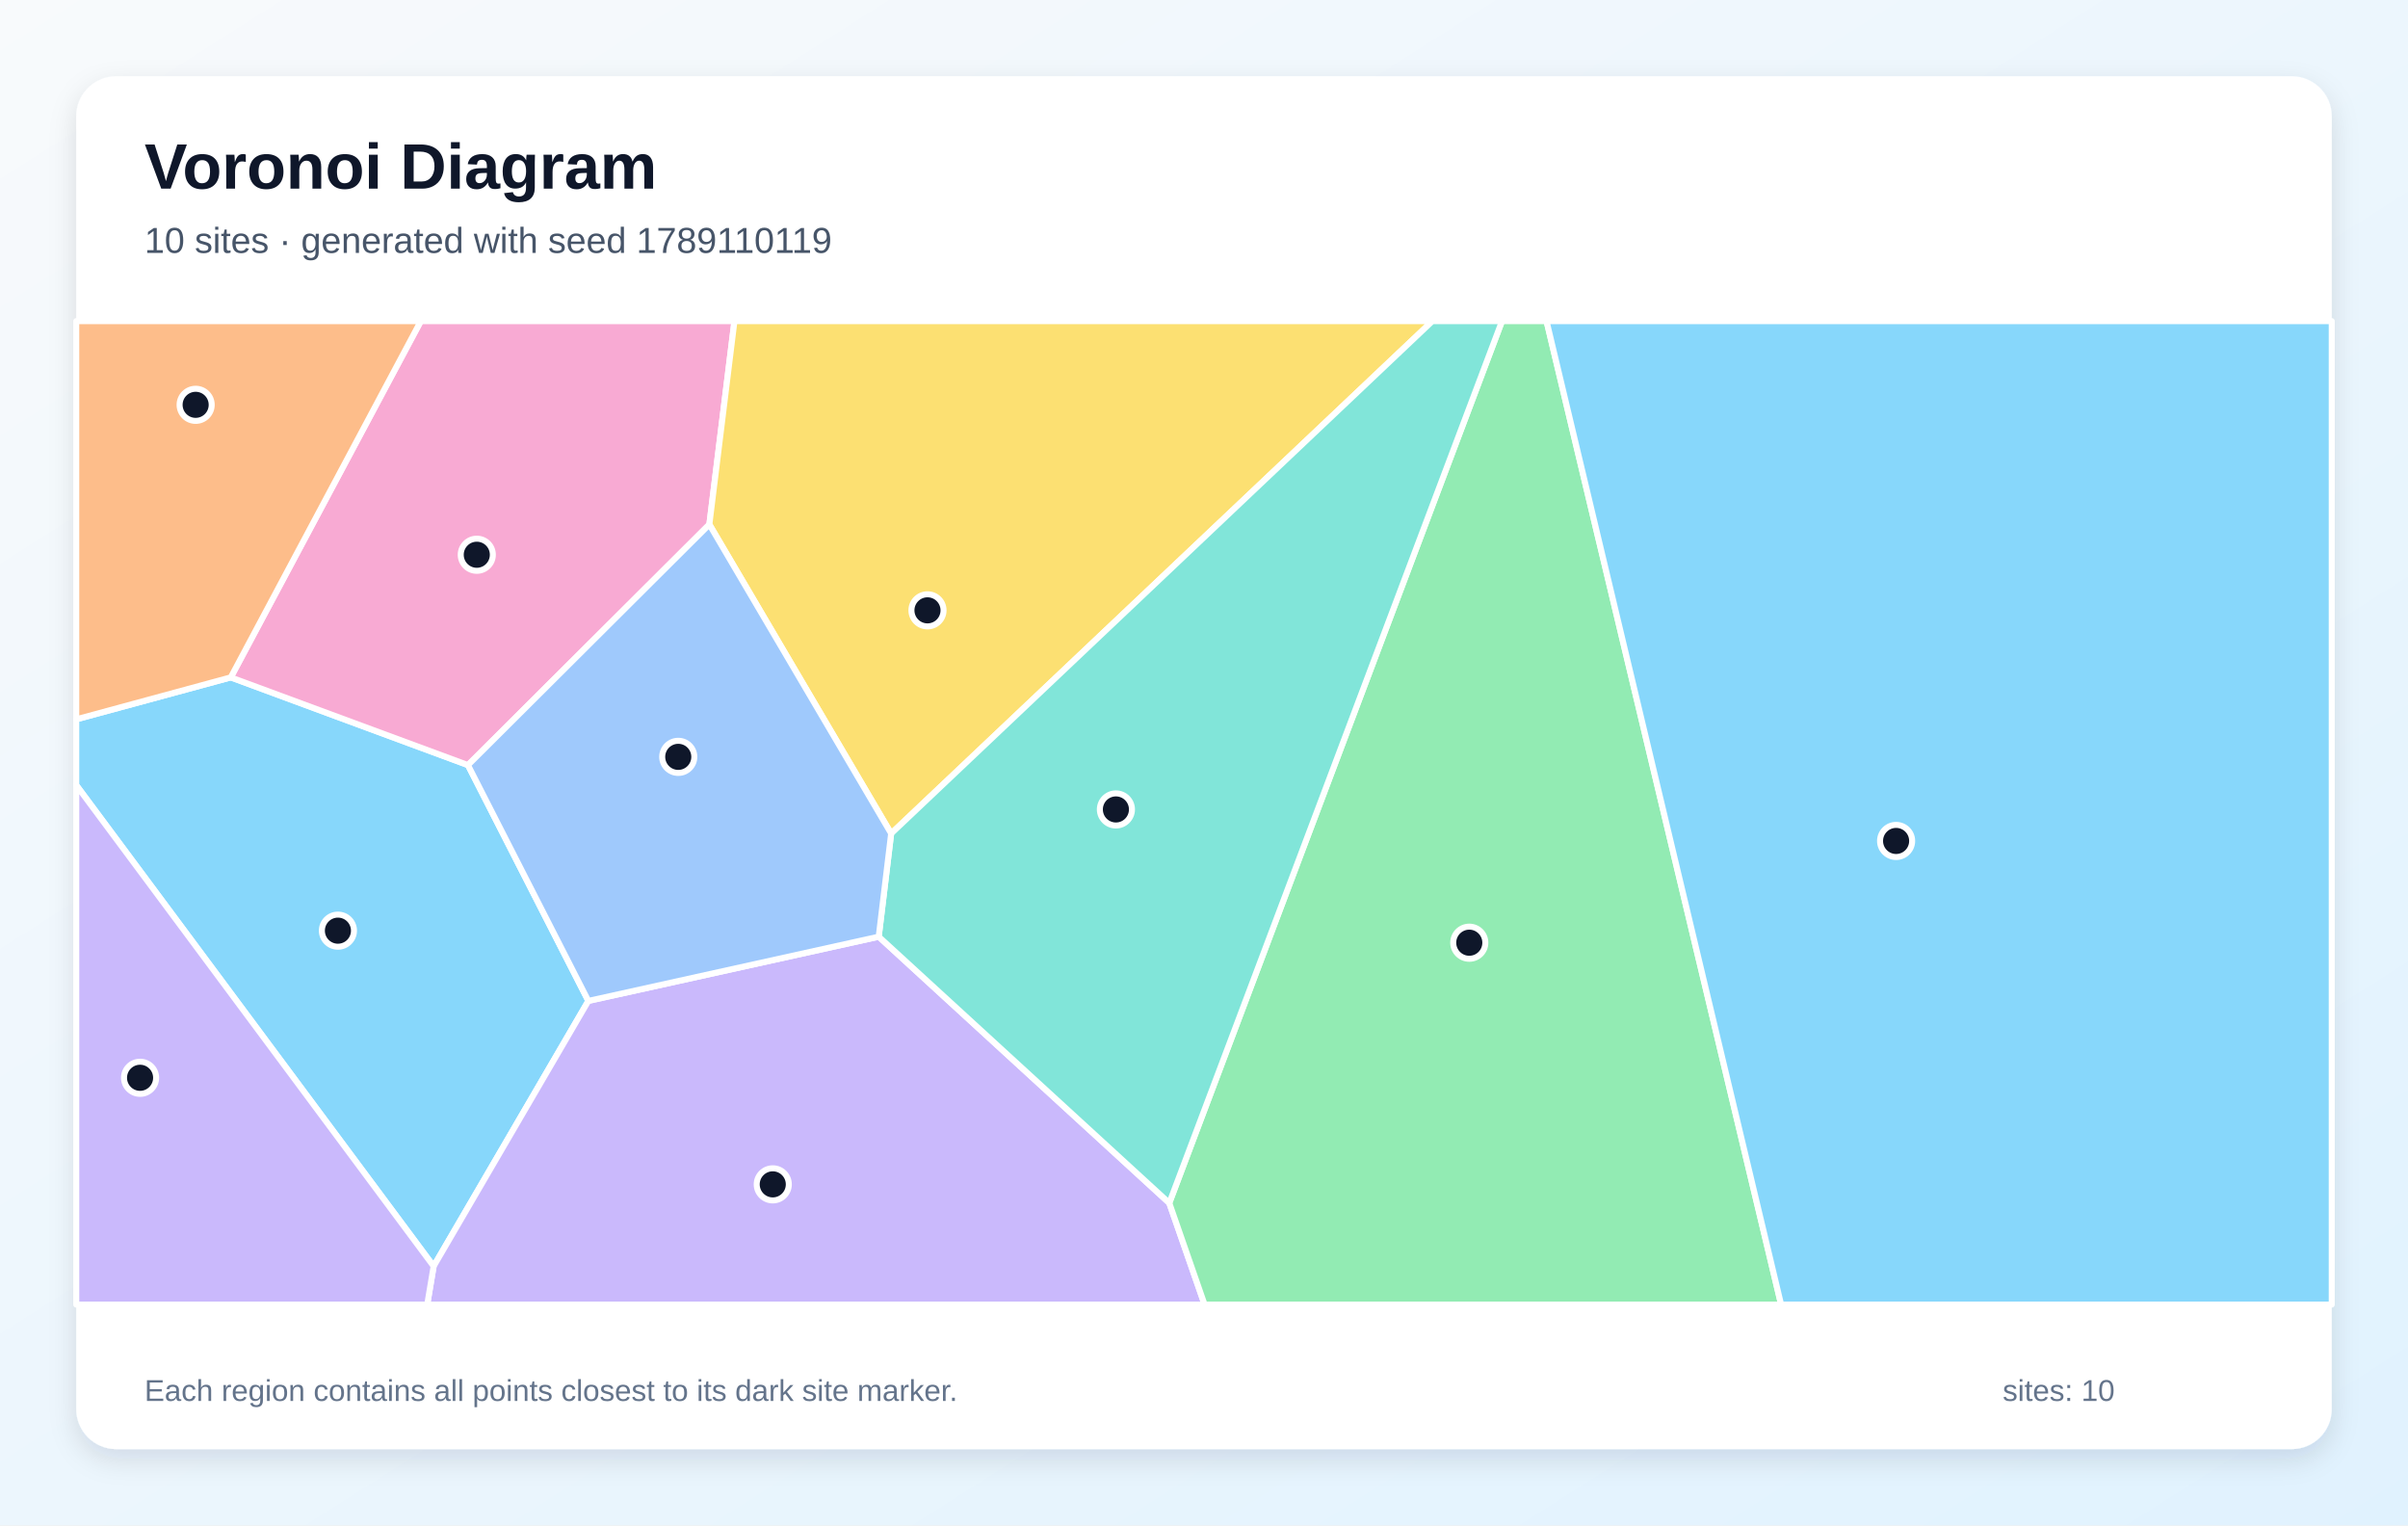
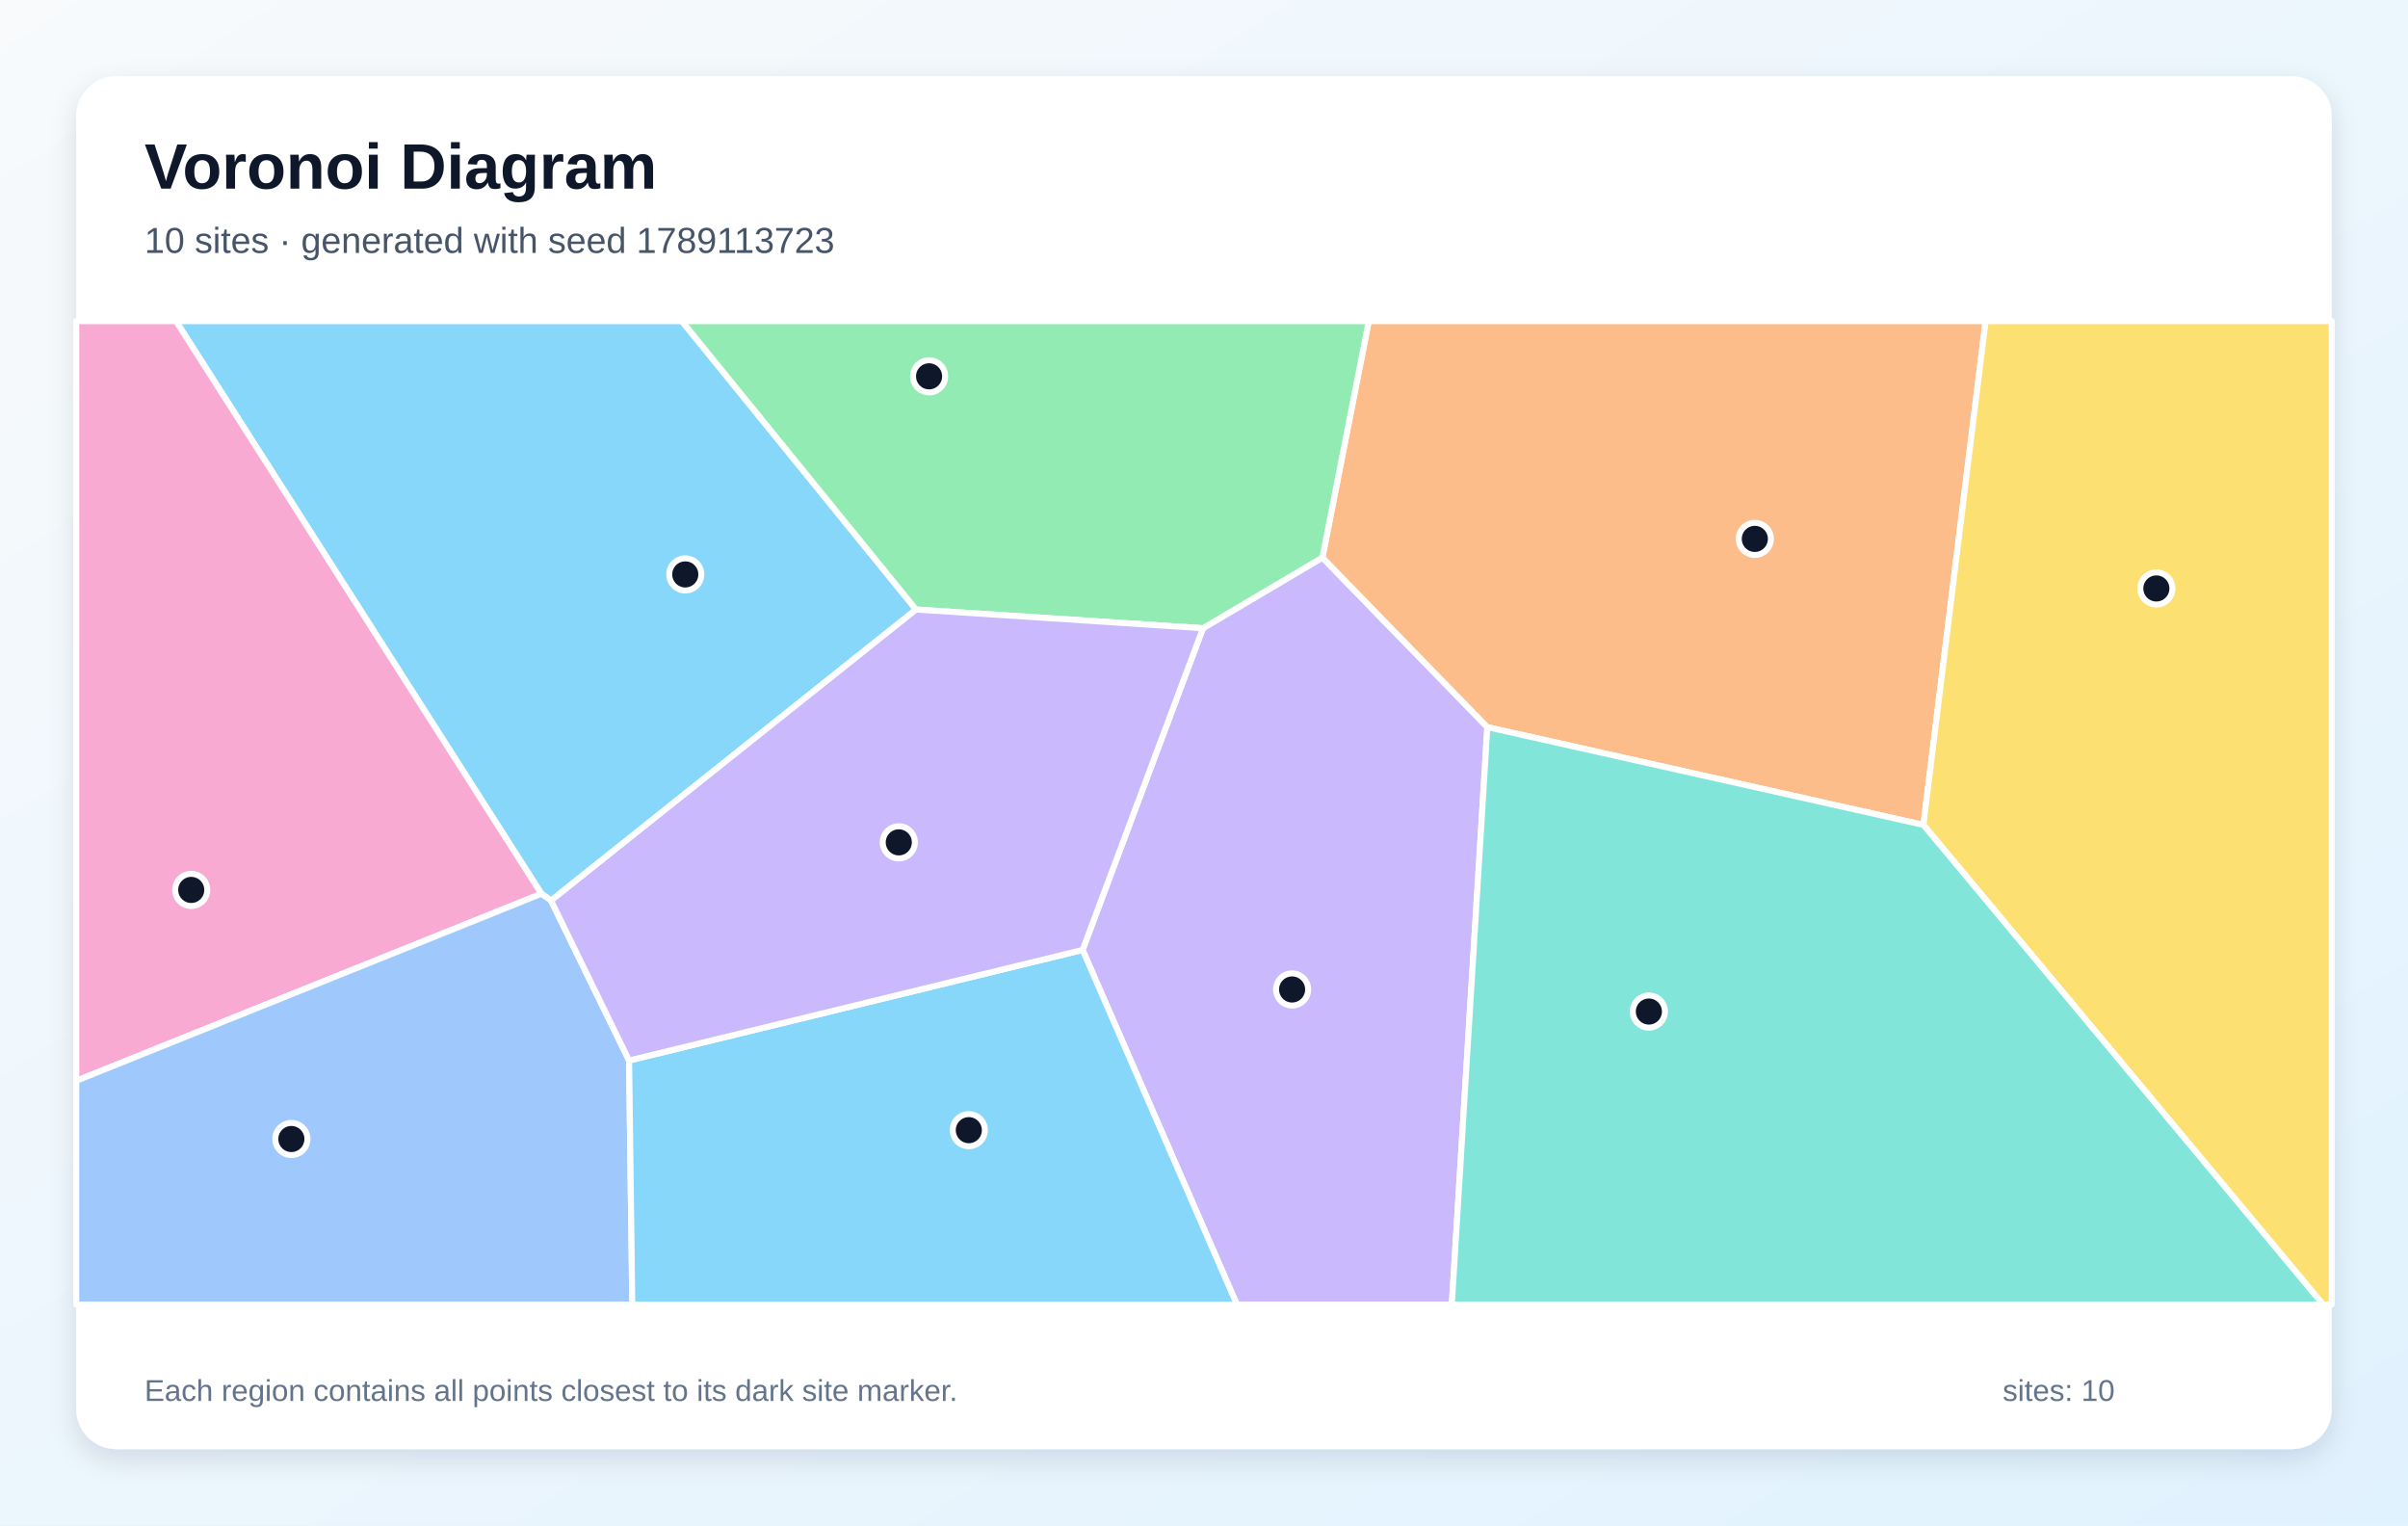
<svg xmlns="http://www.w3.org/2000/svg" width="1200" height="760" viewBox="0 0 1200 760" role="img" aria-labelledby="title description">
  <defs>
    <linearGradient id="background" x1="0" y1="0" x2="1" y2="1">
      <stop stop-color="#F8FAFC" />
      <stop offset="1" stop-color="#E0F2FE" />
    </linearGradient>
    <filter id="shadow" x="-10%" y="-10%" width="120%" height="120%">
      <feDropShadow dx="0" dy="5" stdDeviation="7" flood-color="#0F172A" flood-opacity=".12" />
    </filter>
  </defs>
  <rect width="1200" height="760" fill="url(#background)" />
  <rect x="38" y="38" width="1124" height="684" rx="20" fill="#FFFFFF" filter="url(#shadow)" />
  <g font-family="Arial, sans-serif">
    <text x="72" y="94" font-size="32" font-weight="700" fill="#0F172A">Voronoi Diagram</text>
-     <text x="72" y="126" font-size="18" fill="#475569">10 sites · generated with seed 1789110119</text>
+     <text x="72" y="126" font-size="18" fill="#475569">10 sites · generated with seed 1789113723</text>
  </g>
  <g stroke="#FFFFFF" stroke-width="3" stroke-linejoin="round">
-     <polygon points="38.0,391.2 38.0,358.4 115.0,337.5 233.2,381.2 293.2,498.7 216.1,630.9" fill="#38BDF8" fill-opacity="0.60" />
-     <polygon points="216.1,630.9 293.2,498.7 437.9,466.7 582.7,599.4 600.3,650.0 212.9,650.0" fill="#A78BFA" fill-opacity="0.60" />
-     <polygon points="353.5,261.3 233.2,381.2 115.0,337.5 209.7,160.0 366.0,160.0" fill="#F472B6" fill-opacity="0.60" />
-     <polygon points="115.0,337.5 38.0,358.4 38.0,160.0 209.7,160.0" fill="#FB923C" fill-opacity="0.60" />
-     <polygon points="444.1,415.3 353.5,261.3 366.0,160.0 713.8,160.0" fill="#FACC15" fill-opacity="0.60" />
-     <polygon points="582.7,599.4 748.5,160.0 770.7,160.0 887.6,650.0 600.3,650.0" fill="#4ADE80" fill-opacity="0.60" />
-     <polygon points="582.7,599.4 437.9,466.7 444.1,415.3 713.8,160.0 748.5,160.0" fill="#2DD4BF" fill-opacity="0.60" />
-     <polygon points="444.1,415.3 437.9,466.7 293.2,498.7 233.2,381.2 353.5,261.3" fill="#60A5FA" fill-opacity="0.60" />
-     <polygon points="770.7,160.0 1162.0,160.0 1162.0,650.0 887.6,650.0" fill="#38BDF8" fill-opacity="0.60" />
-     <polygon points="38.0,391.2 216.1,630.9 212.9,650.0 38.0,650.0" fill="#A78BFA" fill-opacity="0.60" />
+     <polygon points="274.6,448.7 269.8,445.3 87.7,160.0 339.8,160.0 456.5,303.7" fill="#38BDF8" fill-opacity="0.60" />
+     <polygon points="539.5,473.3 599.5,313.0 659.0,277.8 741.2,362.3 723.5,650.0 616.4,650.0" fill="#A78BFA" fill-opacity="0.60" />
+     <polygon points="38.0,538.5 38.0,160.0 87.7,160.0 269.8,445.3" fill="#F472B6" fill-opacity="0.60" />
+     <polygon points="958.5,411.0 741.2,362.3 659.0,277.8 682.1,160.0 989.5,160.0" fill="#FB923C" fill-opacity="0.60" />
+     <polygon points="958.5,411.0 989.5,160.0 1162.0,160.0 1162.0,650.0 1157.7,650.0" fill="#FACC15" fill-opacity="0.60" />
+     <polygon points="659.0,277.8 599.5,313.0 456.5,303.7 339.8,160.0 682.1,160.0" fill="#4ADE80" fill-opacity="0.60" />
+     <polygon points="741.2,362.3 958.5,411.0 1157.7,650.0 723.5,650.0" fill="#2DD4BF" fill-opacity="0.60" />
+     <polygon points="38.0,538.5 269.8,445.3 274.6,448.7 313.5,528.4 315.1,650.0 38.0,650.0" fill="#60A5FA" fill-opacity="0.60" />
+     <polygon points="313.5,528.4 539.5,473.3 616.4,650.0 315.1,650.0" fill="#38BDF8" fill-opacity="0.60" />
+     <polygon points="313.5,528.4 274.6,448.7 456.5,303.7 599.5,313.0 539.5,473.3" fill="#A78BFA" fill-opacity="0.60" />
  </g>
  <g>
-     <circle cx="168.4" cy="463.7" r="8" fill="#0F172A" stroke="#FFFFFF" stroke-width="3" />
-     <circle cx="385.1" cy="590.1" r="8" fill="#0F172A" stroke="#FFFFFF" stroke-width="3" />
-     <circle cx="237.6" cy="276.4" r="8" fill="#0F172A" stroke="#FFFFFF" stroke-width="3" />
-     <circle cx="97.5" cy="201.7" r="8" fill="#0F172A" stroke="#FFFFFF" stroke-width="3" />
-     <circle cx="462.2" cy="304.1" r="8" fill="#0F172A" stroke="#FFFFFF" stroke-width="3" />
-     <circle cx="732.2" cy="469.7" r="8" fill="#0F172A" stroke="#FFFFFF" stroke-width="3" />
-     <circle cx="556.1" cy="403.3" r="8" fill="#0F172A" stroke="#FFFFFF" stroke-width="3" />
-     <circle cx="338.0" cy="377.1" r="8" fill="#0F172A" stroke="#FFFFFF" stroke-width="3" />
-     <circle cx="944.9" cy="419.0" r="8" fill="#0F172A" stroke="#FFFFFF" stroke-width="3" />
-     <circle cx="69.8" cy="537.0" r="8" fill="#0F172A" stroke="#FFFFFF" stroke-width="3" />
+     <circle cx="341.5" cy="286.2" r="8" fill="#0F172A" stroke="#FFFFFF" stroke-width="3" />
+     <circle cx="643.9" cy="493.0" r="8" fill="#0F172A" stroke="#FFFFFF" stroke-width="3" />
+     <circle cx="95.3" cy="443.4" r="8" fill="#0F172A" stroke="#FFFFFF" stroke-width="3" />
+     <circle cx="874.5" cy="268.5" r="8" fill="#0F172A" stroke="#FFFFFF" stroke-width="3" />
+     <circle cx="1074.6" cy="293.2" r="8" fill="#0F172A" stroke="#FFFFFF" stroke-width="3" />
+     <circle cx="463.0" cy="187.5" r="8" fill="#0F172A" stroke="#FFFFFF" stroke-width="3" />
+     <circle cx="821.7" cy="504.0" r="8" fill="#0F172A" stroke="#FFFFFF" stroke-width="3" />
+     <circle cx="145.2" cy="567.5" r="8" fill="#0F172A" stroke="#FFFFFF" stroke-width="3" />
+     <circle cx="482.8" cy="563.1" r="8" fill="#0F172A" stroke="#FFFFFF" stroke-width="3" />
+     <circle cx="447.9" cy="419.7" r="8" fill="#0F172A" stroke="#FFFFFF" stroke-width="3" />
  </g>
  <g font-family="Arial, sans-serif" font-size="15" fill="#64748B">
    <text x="72" y="698">Each region contains all points closest to its dark site marker.</text>
    <text x="998" y="698">sites: 10</text>
  </g>
</svg>
